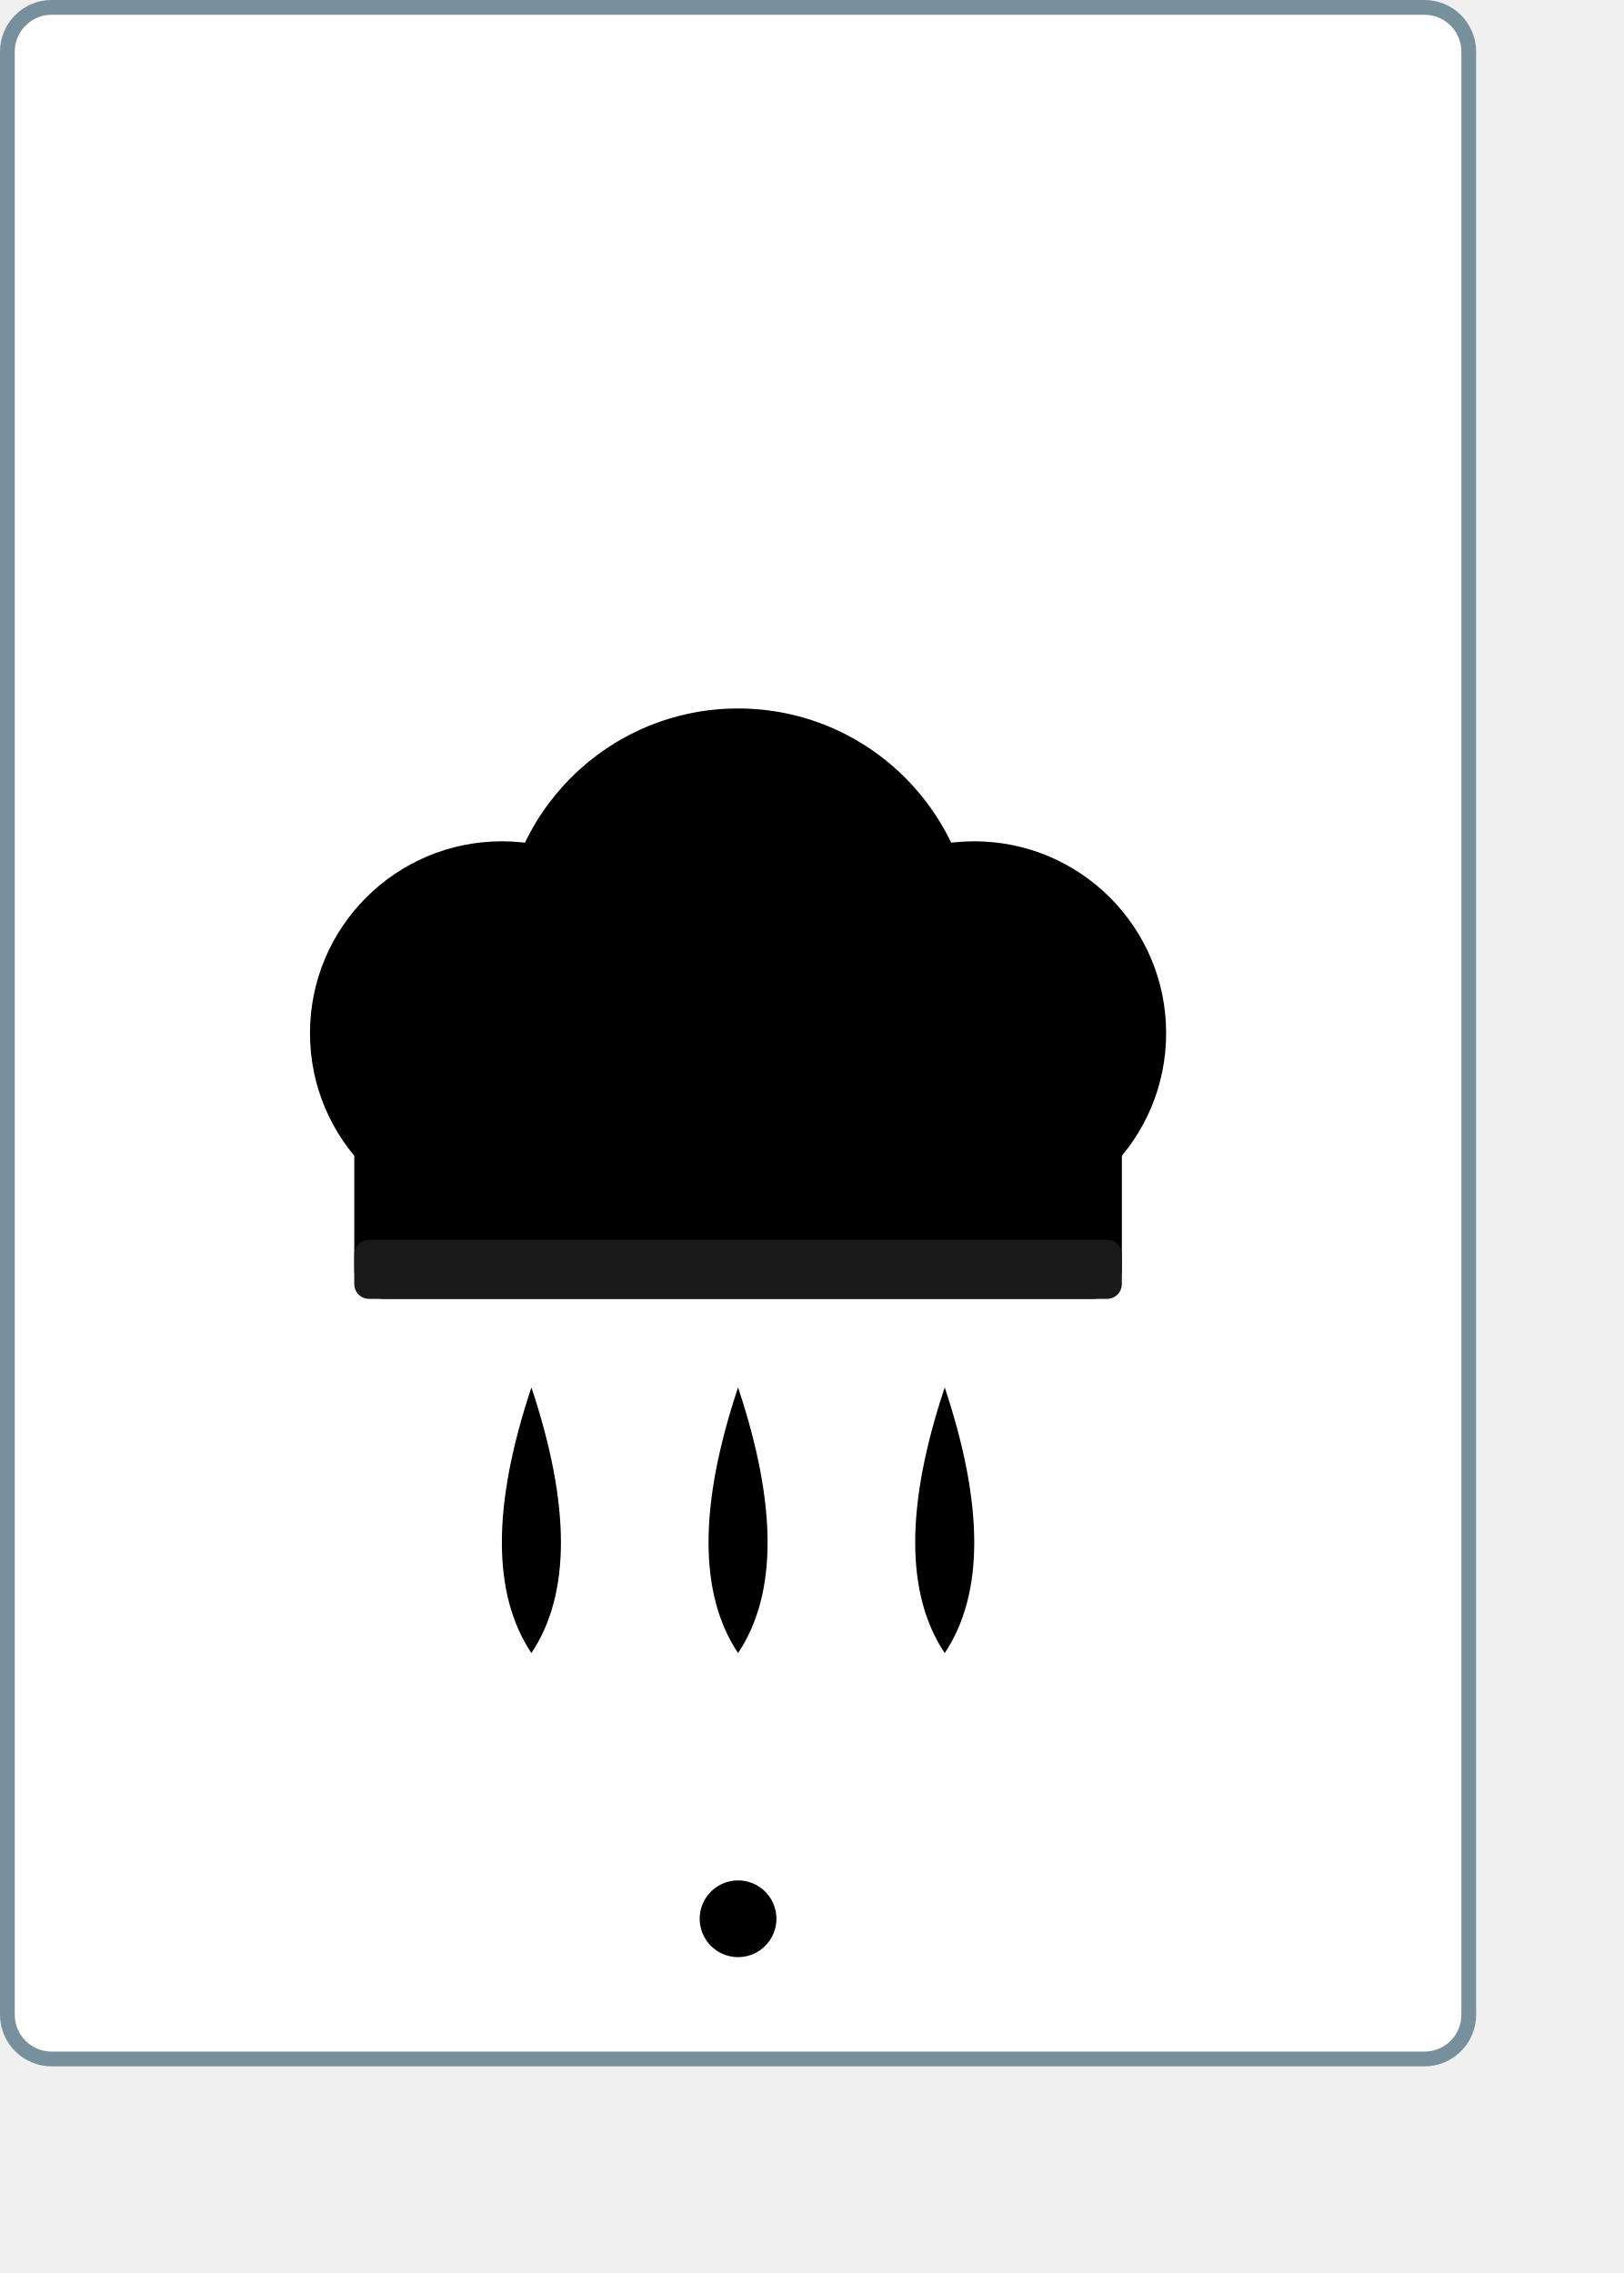
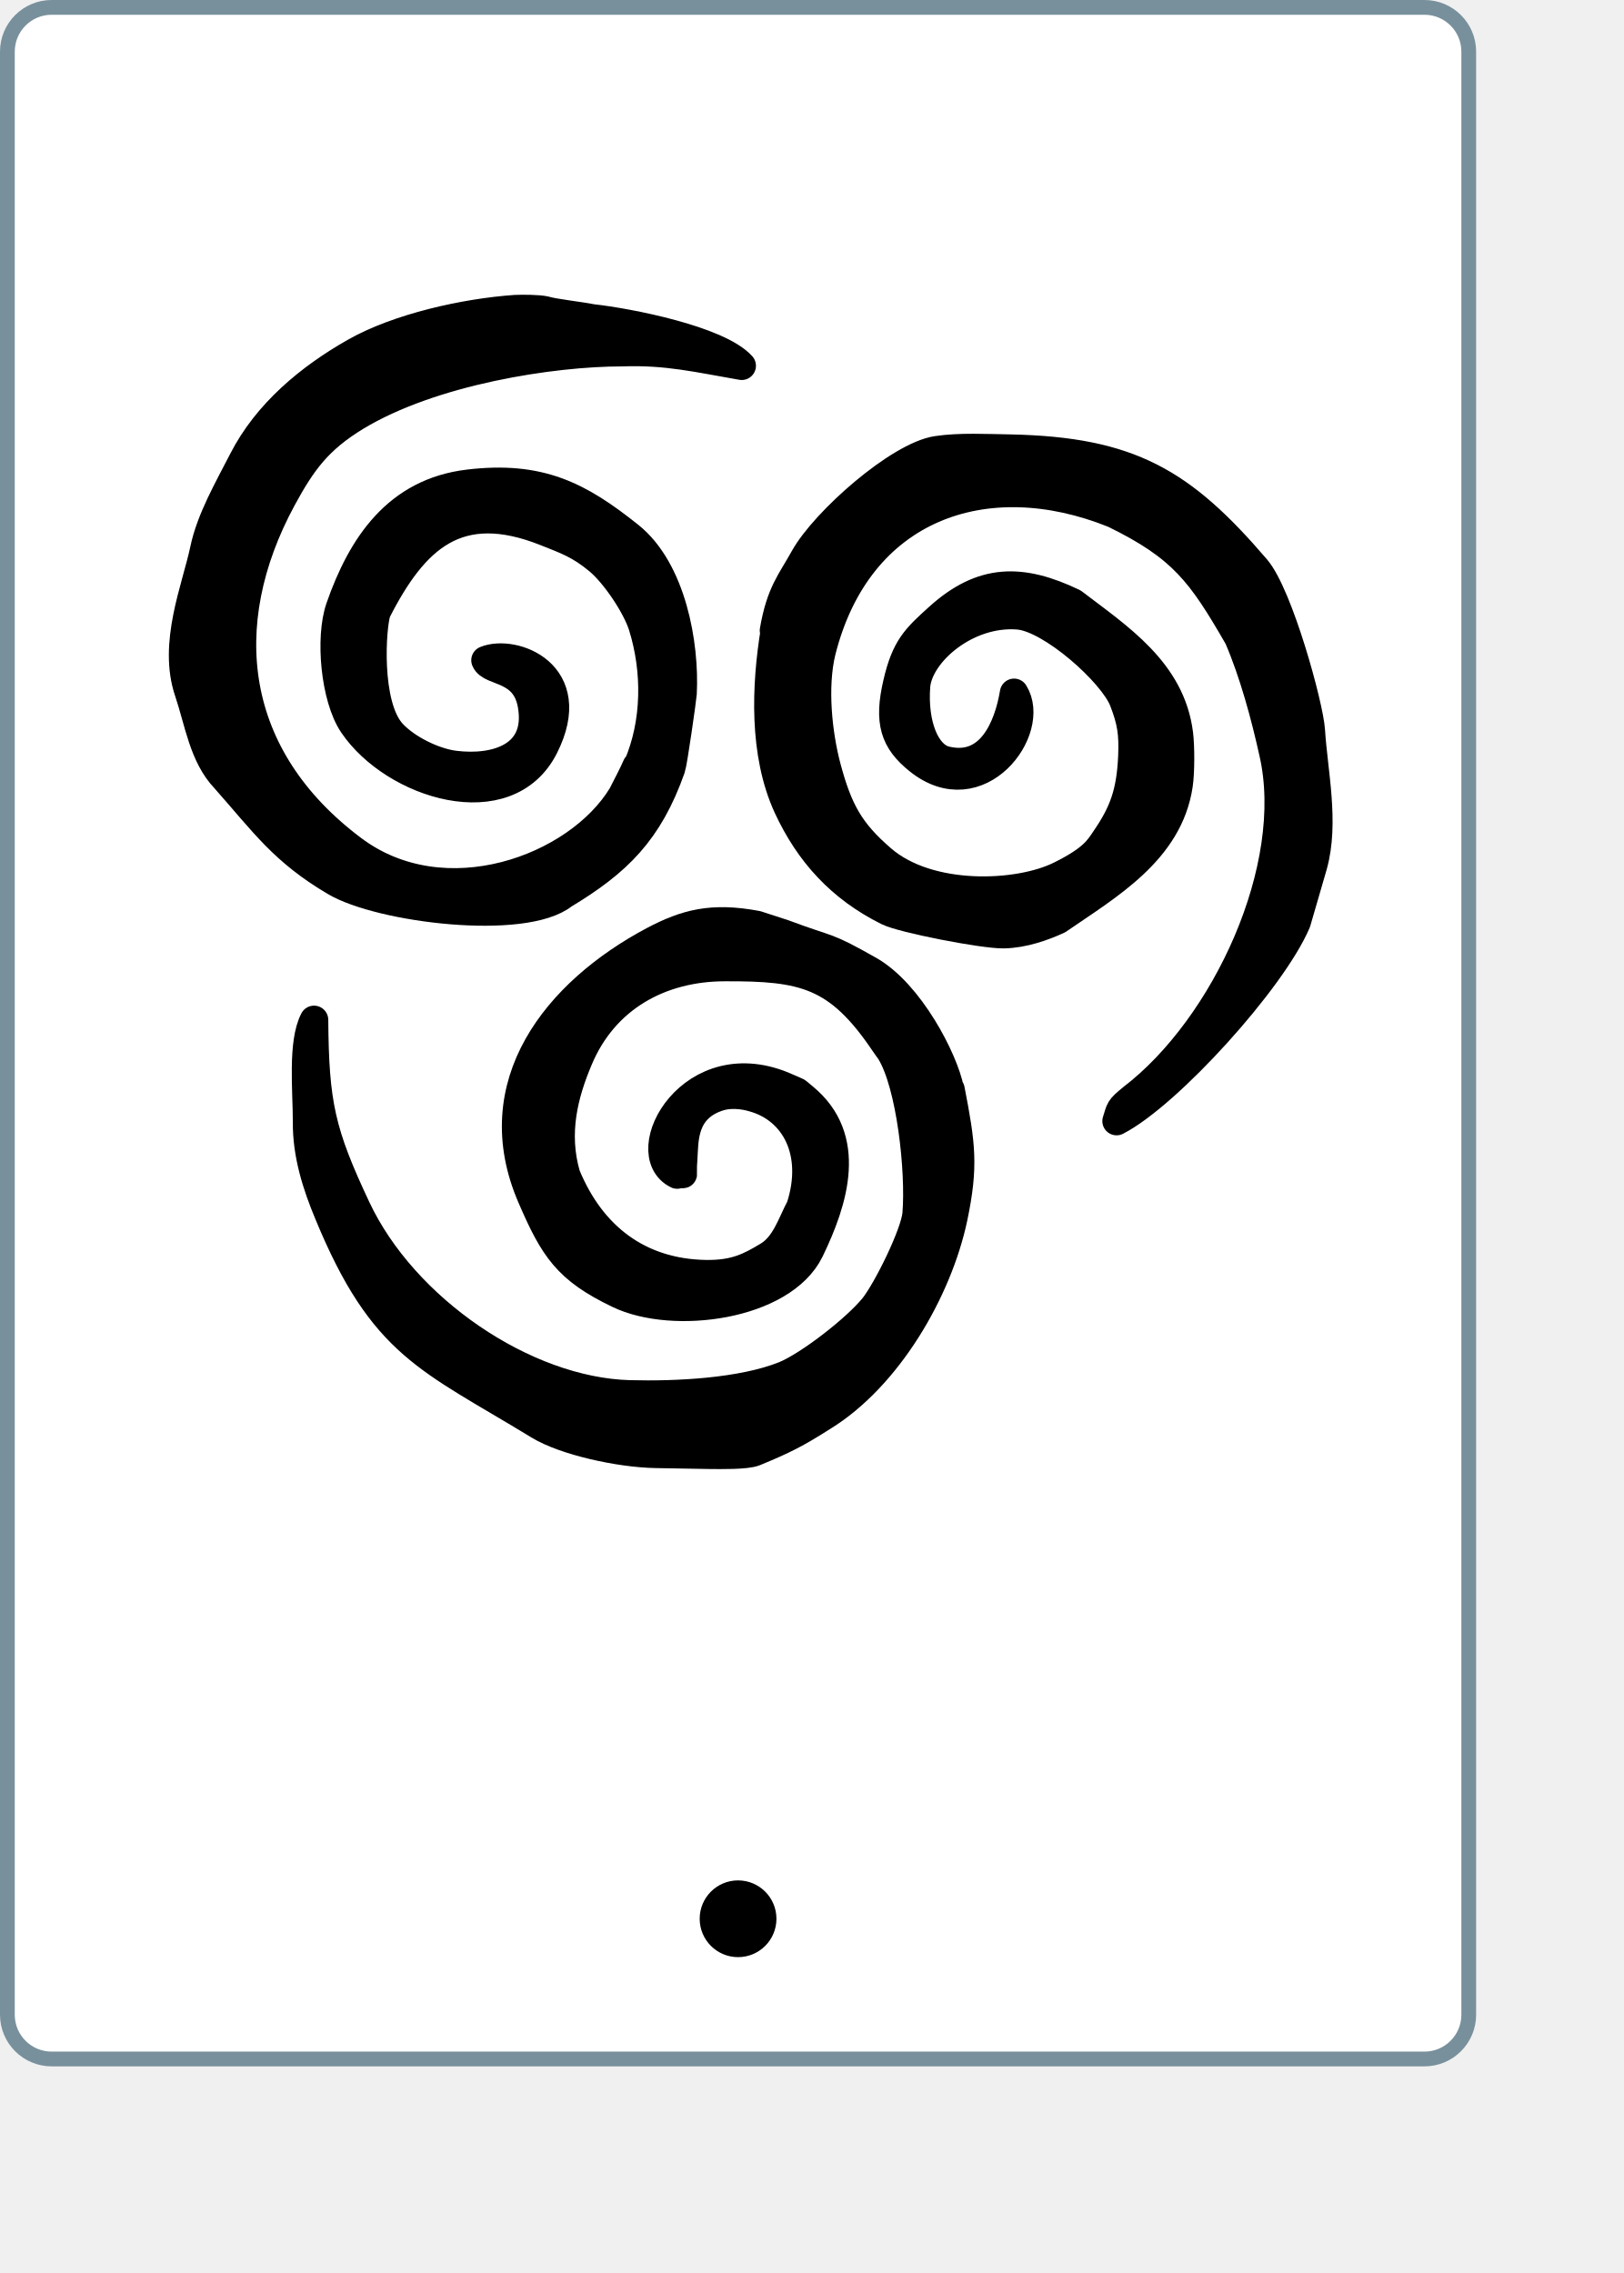
<svg xmlns="http://www.w3.org/2000/svg" width="110" height="154" viewBox="0 0 110 154">
  <rect x="0.5" y="0.5" width="99" height="139" rx="3" fill="#ffffff" stroke="#78909c" stroke-width="1" />
  <g transform="translate(0,20)">
-     <rect x="24" y="54" width="52" height="14" rx="2" fill="#000000" />
-     <circle cx="34" cy="50" r="13" fill="#000000" />
-     <circle cx="50" cy="44" r="16" fill="#000000" />
-     <circle cx="66" cy="50" r="13" fill="#000000" />
-     <circle cx="44" cy="56" r="8" fill="#000000" />
-     <circle cx="60" cy="56" r="8" fill="#000000" />
-     <rect x="24" y="64" width="52" height="4" rx="1" fill="#1a1a1a" />
-     <path d="M36 74 Q32 86 36 92 Q40 86 36 74 Z" fill="#000000" />
-     <path d="M50 74 Q46 86 50 92 Q54 86 50 74 Z" fill="#000000" />
-     <path d="M64 74 Q60 86 64 92 Q68 86 64 74 Z" fill="#000000" />
+     <g transform="translate(-246.9867,-205.6183) scale(0.02143)">
+       <path d="M13538 11083c-13,30 -31,63 -46,93 -141,233 -562,389 -852,171 -388,-291 -439,-710 -223,-1109 64,-118 115,-187 233,-259 241,-146 621,-204 842,-204 142,-5 239,19 378,43 -73,-81 -355,-137 -474,-150 -33,-7 -123,-17 -147,-25 -22,-5 -72,-5 -95,-4 -158,11 -370,58 -507,136 -143,81 -278,193 -354,342 -45,88 -102,186 -122,282 -26,123 -101,298 -49,450 32,95 46,203 115,275 124,140 183,228 347,325 143,85 597,141 723,41 171,-103 269,-199 340,-400 6,-16 35,-221 36,-236 8,-156 -34,-391 -168,-498 -159,-127 -283,-192 -509,-165 -225,27 -337,194 -406,392 -33,95 -16,284 41,369 129,191 488,304 605,70 116,-231 -98,-309 -186,-273 16,40 126,21 147,142 28,163 -115,205 -244,189 -66,-8 -153,-51 -198,-100 -82,-89 -65,-339 -49,-385 119,-234 257,-362 534,-252 65,26 107,40 167,90 52,43 120,144 140,208 44,141 43,305 -16,442z" fill="#000000" stroke="#000000" stroke-width="90.0" stroke-linejoin="round" stroke-linecap="round" />
+       <path d="M13975 10654c-29,176 -37,390 40,558 68,147 168,257 317,331 46,23 301,73 366,72 63,-1 126,-24 172,-45 157,-108 350,-218 381,-427 6,-40 6,-121 1,-161 -25,-199 -190,-305 -334,-415 -163,-78 -287,-79 -426,47 -72,65 -104,95 -130,207 -29,124 -9,183 67,244 190,153 375,-96 302,-213 -18,109 -75,247 -215,214 -65,-15 -104,-115 -95,-235 8,-104 159,-237 323,-224 104,8 299,182 333,270 25,65 31,103 28,175 -5,117 -29,180 -86,263 -21,31 -39,63 -142,114 -132,66 -415,78 -564,-51 -101,-87 -138,-154 -175,-293 -27,-103 -43,-251 -16,-363 115,-459 519,-600 925,-436 217,106 276,188 393,391 48,111 85,248 111,366 82,361 -151,864 -446,1090 -44,36 -37,34 -50,73 163,-84 492,-447 569,-629l52 -179c38,-136 1,-297 -7,-427 -5,-78 -101,-428 -173,-512 -234,-273 -398,-371 -777,-379 -73,-1 -160,-6 -232,5 -120,18 -354,224 -419,340 -42,76 -75,109 -96,230z" fill="#000000" stroke="#000000" stroke-width="90.0" stroke-linejoin="round" stroke-linecap="round" />
+       <path d="M14528 12107c-19,-97 -128,-306 -255,-378 -145,-82 -117,-58 -269,-115l-86 -28c-143,-27 -225,-4 -326,49 -307,163 -541,455 -386,812 70,162 112,228 275,306 172,83 518,38 604,-138 77,-159 138,-355 -19,-484 -32,-26 -10,-12 -52,-31 -301,-136 -486,207 -348,275 29,-11 13,22 19,-50 4,-56 -4,-161 117,-197 32,-9 72,-6 105,4 132,37 204,174 149,345 -29,55 -48,122 -103,155 -58,35 -104,59 -195,58 -214,-3 -364,-121 -443,-313 -39,-134 -7,-257 39,-366 81,-194 258,-292 463,-292 248,-1 357,22 504,240 7,11 16,22 19,27 65,105 94,379 83,513 -5,63 -93,241 -136,295 -57,70 -206,185 -282,216 -135,54 -341,64 -490,60 -331,-9 -714,-271 -863,-589 -112,-238 -132,-329 -134,-595 -38,73 -22,223 -22,323 -1,102 30,199 68,290 173,419 316,456 665,669 82,50 255,88 369,90 57,1 116,2 174,3 30,0 112,2 139,-9 92,-38 130,-57 215,-111 205,-126 364,-398 413,-630 34,-163 25,-230 -9,-405z" fill="#000000" stroke="#000000" stroke-width="90.0" stroke-linejoin="round" stroke-linecap="round" />
+     </g>
    <circle cx="50" cy="110" r="2.6" fill="#000000" />
  </g>
</svg>
